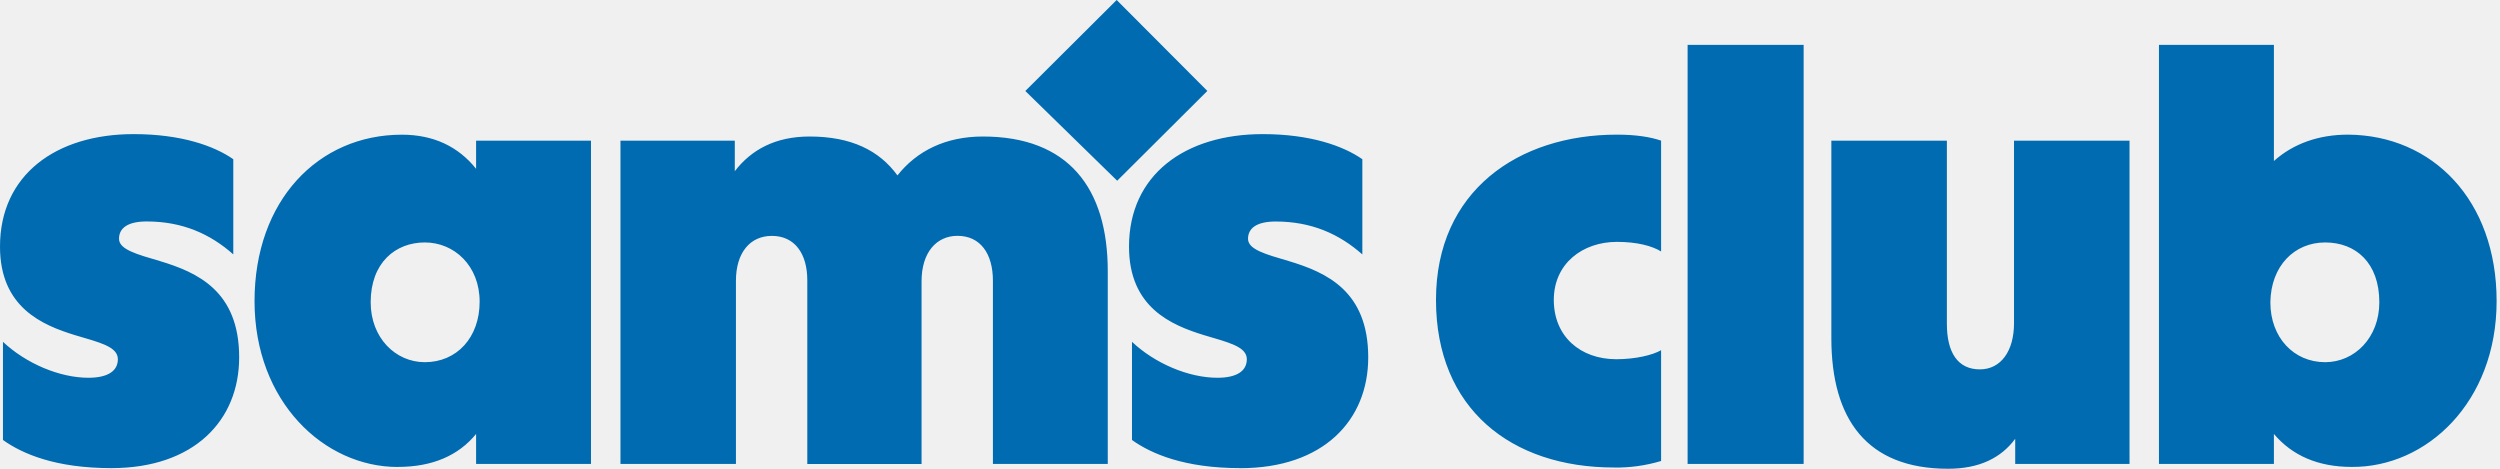
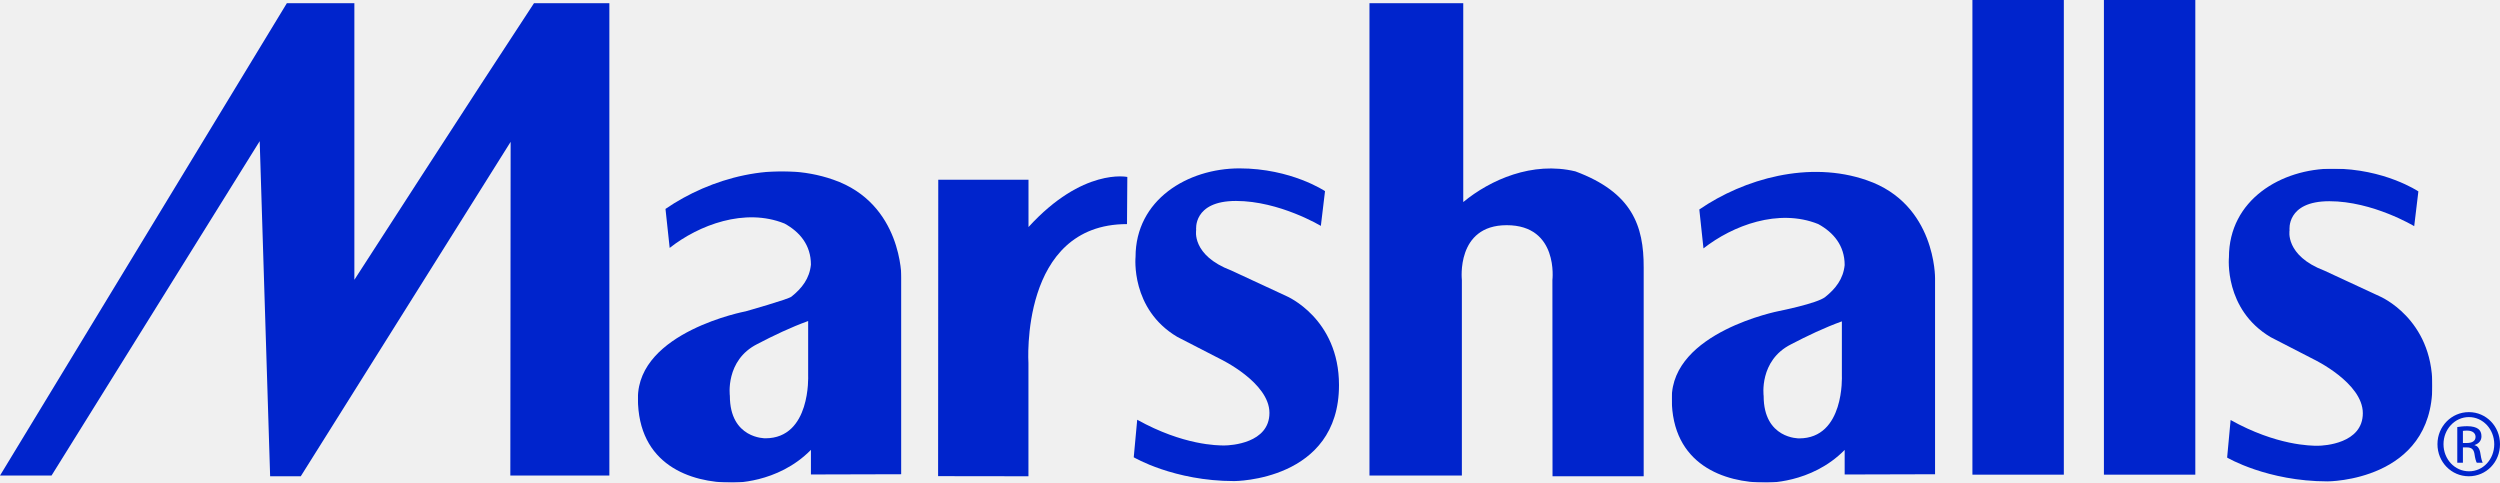
- <svg xmlns="http://www.w3.org/2000/svg" width="480" height="90" fill="none" viewBox="0 0 480 90">
-   <path fill="#006BB1" d="M446.43 69.54c-6 0-10.52-4.71-10.52-11.5.1-7 4.63-11.49 10.52-11.49s10.4 3.91 10.4 11.5c0 6.78-4.75 11.49-10.4 11.49m-364.86 0c-5.66 0-10.4-4.71-10.4-11.5 0-7.58 4.74-11.49 10.4-11.49s10.52 4.48 10.52 11.38-4.41 11.61-10.52 11.61M374.02 90c6 0 10.18-2.07 12.9-5.75v4.83h21.95V27.01h-22.18v35.06c0 5.29-2.49 8.85-6.56 8.85-4.3 0-6.33-3.33-6.33-8.74V27.01h-22.18v37.93c0 15.52 6.79 25.06 22.4 25.06m-254.89-.92h22.17V53.91c0-5.4 2.72-8.62 6.9-8.62 4.42 0 6.8 3.45 6.8 8.5v35.3h21.94V54.01c0-5.51 2.83-8.73 6.9-8.73 4.41 0 6.8 3.45 6.8 8.62v35.17h22.05V52.07c0-15.98-7.58-25.86-23.98-25.86-7.13 0-12.67 2.75-16.4 7.47-3.51-4.83-8.94-7.47-16.86-7.47-6.56 0-11.2 2.53-14.37 6.66v-5.86h-21.95zm190.74.69a30 30 0 0 0 9.06-1.26V67.24c-1.59.92-4.87 1.73-8.6 1.73-6.9 0-12-4.37-12-11.38s5.55-11.15 12.11-11.15c3.96 0 6.79.8 8.49 1.84V27c-2.04-.69-4.76-1.15-8.49-1.15-18.9 0-34.73 10.8-34.73 31.73s14.48 32.18 34.16 32.18m-233.5-.11c6.67 0 11.65-2.19 15.04-6.33v5.75h22.06V27.01H91.41v5.4c-3.4-4.25-8.14-6.55-14.25-6.55-16.07 0-28.29 12.65-28.29 31.96 0 19.3 13.35 31.84 27.5 31.84m161.78.23c15.95 0 24.55-9.2 24.55-21.27 0-12.76-8.03-16.32-15.27-18.5-4.3-1.27-7.81-2.19-7.81-4.26s1.7-3.33 5.31-3.33c6.9 0 12.22 2.41 16.64 6.32V30.57c-3.62-2.53-9.96-4.82-19.12-4.82-14.94 0-25.68 7.81-25.68 21.6 0 11.62 8.03 15.06 14.48 17.02 4.63 1.38 8.14 2.18 8.14 4.6 0 2.18-1.8 3.56-5.65 3.56-5.55 0-12-2.76-16.4-6.9v18.85c3.72 2.65 10.06 5.4 20.8 5.4m-216.77 0c15.95 0 24.55-9.2 24.55-21.27 0-12.76-8.03-16.32-15.27-18.5-4.3-1.27-7.8-2.19-7.8-4.26s1.69-3.33 5.31-3.33c6.9 0 12.22 2.41 16.63 6.32V30.57c-3.62-2.53-9.95-4.82-19.12-4.82C10.75 25.75 0 33.56 0 47.35c0 11.62 8.03 15.06 14.48 17.02 4.64 1.38 8.15 2.18 8.15 4.6 0 2.18-1.81 3.56-5.66 3.56-5.54 0-12-2.76-16.4-6.9v18.85c3.73 2.65 10.06 5.4 20.81 5.4m302.64-.8h22.28V8.61h-22.28zm90.5 0h22.07v-5.76c3.5 4.14 8.48 6.33 14.93 6.33 14.37.11 27.83-12.42 27.83-31.84s-12.33-31.84-28.51-31.96c-5.66 0-10.52 1.73-14.25 5.06V8.62h-22.07zM214.5 34.7l17.31-17.24L214.4 0l-17.54 17.47z" />
+ <svg xmlns="http://www.w3.org/2000/svg" xmlns:xlink="http://www.w3.org/1999/xlink" width="1559px" height="301px" viewBox="0 0 1559 301" version="1.1">
+   <defs>
+     <polygon id="path-1" points="0.799 0.796 165.122 0.796 165.122 194.856 0.799 194.856" />
+     <polygon id="path-3" points="0.505 0.163 474.822 0.163 474.822 195.856 0.505 195.856" />
+     <polygon id="path-5" points="0.505 0.163 474.822 0.163 474.822 195.856 0.505 195.856" />
+   </defs>
+   <g id="Marshalls-Logo" stroke="none" stroke-width="1" fill="none" fill-rule="evenodd">
+     <g>
+       <g id="Fill-1-Clipped" transform="translate(397, 106)">
+         <mask id="mask-2" fill="white">
+           <use xlink:href="#path-1" />
+         </mask>
+         <g id="path-1" />
+         <path d="M75.292,108.521 C85.264,103.307 96.114,98.109 106.964,94.192 L106.964,128.221 C106.964,128.221 108.754,167.322 80.281,167.322 C80.281,167.322 58.138,167.698 58.138,140.833 C58.138,140.833 55.1,118.673 75.292,108.521 Z M165.122,189.73 L165.122,67.28 C165.122,67.28 165.721,20.904 122.585,6.031 C86.568,-6.57 45.773,5.176 17.998,24.279 L20.608,48.598 C38.825,34.274 67.48,23.412 92.217,33.393 C101.753,38.605 108.692,46.848 108.692,59.013 C107.83,67.704 103.057,73.787 96.552,78.985 C94.776,80.581 67.995,88.147 67.995,88.147 C67.995,88.147 0.799,100.825 0.799,142.348 C0.799,183.859 33.631,194.995 59.394,194.995 C59.394,194.995 87.754,195.862 108.692,174.539 L108.692,189.882 L165.122,189.73 L165.122,189.73 Z" id="Fill-1" fill="#0024CC" fill-rule="nonzero" mask="url(#mask-2)" />
+       </g>
+       <path d="M178.878,2 L0,296.557 L32.132,296.557 L161.947,88.023 L168.455,297 L187.56,297 L318.428,88.459 L318.243,296.557 L380,296.557 L380,2 L332.996,2 C296.091,58.058 220.987,174.479 220.987,174.479 L220.987,2 L178.878,2" id="Fill-4" fill="#0024CC" fill-rule="nonzero" />
+       <path d="M1025,297 L1025,166.902 C1025.11,140.689 1017.771,120.031 982.42,106.871 C955.599,100.441 929.418,112.081 912.486,126 L912.486,2 L854,2 L854,296.561 L911.621,296.561 L911.621,174.63 C911.621,174.63 907.804,140.429 939.572,140.429 C972.161,140.429 968.081,174.678 968.081,174.678 L968.153,297 L1025,297" id="Fill-5" fill="#0024CC" fill-rule="nonzero" />
+       <path d="M641.375,141.592 L641.375,112.072 L585.099,112.072 L585,296.923 L641.339,297 L641.339,226.504 C641.339,226.504 635.689,139.744 702.8,139.744 L703,110.347 C703,110.347 675.276,104.417 641.375,141.592" id="Fill-6" fill="#0024CC" fill-rule="nonzero" />
+       <polygon id="Fill-7" fill="#0024CC" fill-rule="nonzero" points="1230 296 1287 296 1287 0 1230 0" />
+       <polygon id="Fill-8" fill="#0024CC" fill-rule="nonzero" points="1312 296 1369 296 1369 0 1312 0" />
+       <path d="M770.758,125.313 C797.866,125.313 823.681,140.871 823.681,140.871 L826.283,119.194 C826.283,119.194 805.18,105 772.922,105 C740.674,105 708.128,124.498 708.128,160.254 C708.128,160.254 704.882,192.746 734.163,210.087 L760.996,223.897 C760.996,223.897 791.623,238.517 791.623,257.479 C791.623,276.432 767.51,277.794 763.439,277.794 C759.368,277.794 737.897,277.742 709.164,261.75 L707,285.164 C707,285.164 731.986,300 769.681,300 C769.681,300 835,300 835,240.15 C835,198.446 802.213,184.636 802.213,184.636 L767.779,168.657 C742.829,159.181 745.931,143.439 745.931,143.439 C745.931,143.439 743.656,125.313 770.758,125.313" id="Fill-9" fill="#0024CC" fill-rule="nonzero" />
+       <g id="Group-13" transform="translate(1042, 105)">
+         <g id="Fill-10-Clipped">
+           <mask id="mask-4" fill="white">
+             <use xlink:href="#path-3" />
+           </mask>
+           <g id="path-3" />
+           <path d="M385.769,38.607 C385.769,38.607 382.67,54.35 407.598,63.827 L442.031,79.808 C442.031,79.808 474.822,93.62 474.822,135.329 C474.822,195.186 409.516,195.186 409.516,195.186 C371.833,195.186 346.841,180.348 346.841,180.348 L349.007,156.932 C377.735,172.925 399.22,172.977 403.278,172.977 C407.338,172.977 431.46,171.615 431.46,152.66 C431.46,133.695 400.823,119.074 400.823,119.074 L374.001,105.262 C344.73,87.919 347.968,55.424 347.968,55.424 C347.968,19.663 380.495,0.163 412.769,0.163 C445.01,0.163 466.098,14.359 466.098,14.359 L463.497,36.038 C463.497,36.038 437.692,20.478 410.586,20.478 C383.488,20.478 385.769,38.607 385.769,38.607" id="Fill-10" fill="#0024CC" fill-rule="nonzero" mask="url(#mask-4)" />
+         </g>
+         <g id="Fill-12-Clipped">
+           <mask id="mask-6" fill="white">
+             <use xlink:href="#path-5" />
+           </mask>
+           <g id="path-3" />
+           <path d="M74.932,109.7 C84.906,104.496 95.753,99.309 106.588,95.4 L106.588,129.359 C106.588,129.359 108.381,168.379 79.922,168.379 C79.922,168.379 57.81,168.754 57.81,141.945 C57.81,141.945 54.762,119.831 74.932,109.7 Z M164.701,190.741 L164.701,68.543 C164.701,68.543 165.307,22.263 122.202,7.421 C86.214,-5.154 45.444,6.568 17.691,25.631 L20.285,49.9 C38.51,35.606 67.123,24.766 91.854,34.727 C101.381,39.928 108.333,48.154 108.333,60.293 C107.446,68.966 102.689,75.037 96.181,80.224 C91.164,84.243 67.323,88.974 67.323,88.974 C67.323,88.974 0.505,102.019 0.505,143.456 C0.505,184.882 33.315,195.995 59.058,195.995 C59.058,195.995 87.399,196.86 108.333,175.582 L108.333,190.892 L164.701,190.741 L164.701,190.741 Z" id="Fill-12" fill="#0024CC" fill-rule="nonzero" mask="url(#mask-6)" />
+         </g>
+       </g>
+       <path d="M1535.873,276.252 L1538.404,276.252 C1541.304,276.252 1543.753,275.192 1543.753,272.439 C1543.753,270.499 1542.362,268.521 1538.404,268.521 C1537.281,268.521 1536.485,268.637 1535.873,268.703 L1535.873,276.252 Z M1535.873,288.579 L1532.359,288.579 L1532.359,266.307 C1534.194,266.054 1535.955,265.778 1538.588,265.778 C1541.906,265.778 1544.101,266.494 1545.411,267.46 C1546.73,268.448 1547.44,269.934 1547.44,272.092 C1547.44,275.017 1545.502,276.774 1543.141,277.493 L1543.141,277.655 C1545.068,278.022 1546.375,279.794 1546.828,283.074 C1547.344,286.53 1547.869,287.861 1548.227,288.579 L1544.53,288.579 C1544.024,287.861 1543.482,285.824 1543.057,282.901 C1542.527,280.071 1541.122,279.008 1538.325,279.008 L1535.873,279.008 L1535.873,288.579 Z M1539.548,260.097 C1530.874,260.097 1523.769,267.64 1523.769,276.961 C1523.769,286.453 1530.874,293.895 1539.632,293.895 C1548.385,293.987 1555.411,286.453 1555.411,277.034 C1555.411,267.64 1548.385,260.097 1539.632,260.097 L1539.548,260.097 Z M1539.632,257 C1550.407,257 1559,265.882 1559,276.961 C1559,288.234 1550.407,297 1539.548,297 C1528.76,297 1520,288.234 1520,276.961 C1520,265.882 1528.76,257 1539.548,257 L1539.632,257 L1539.632,257 Z" id="Fill-14" fill="#0024CC" fill-rule="nonzero" />
+     </g>
+   </g>
</svg>
